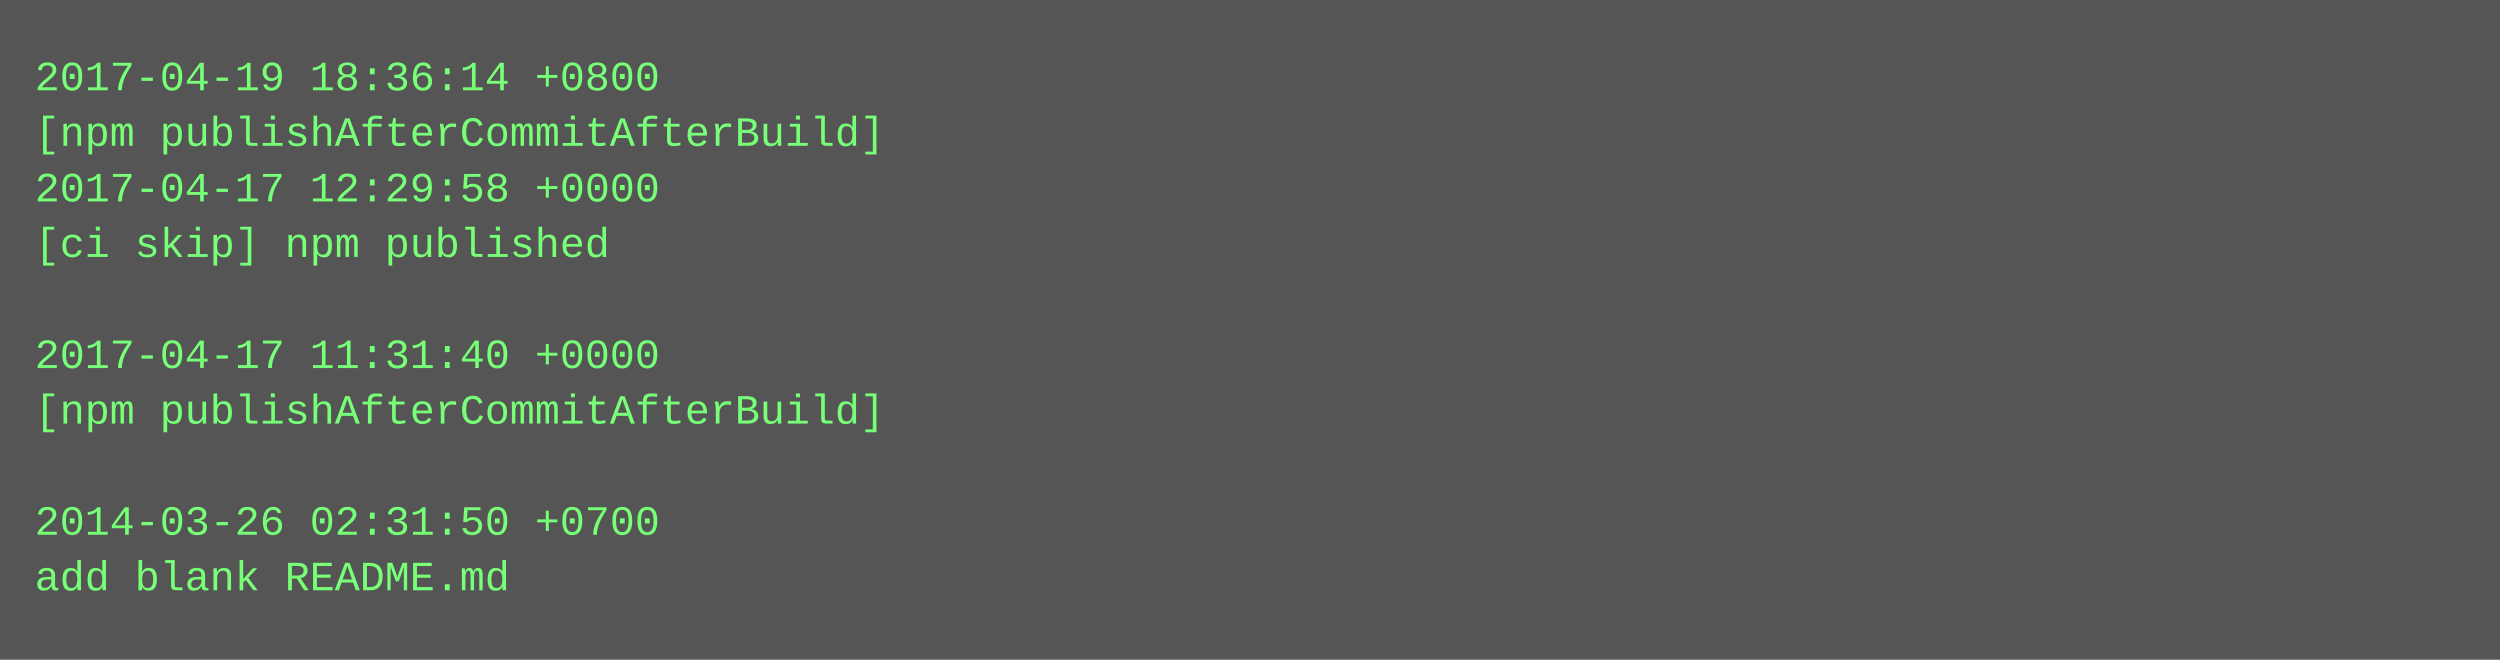
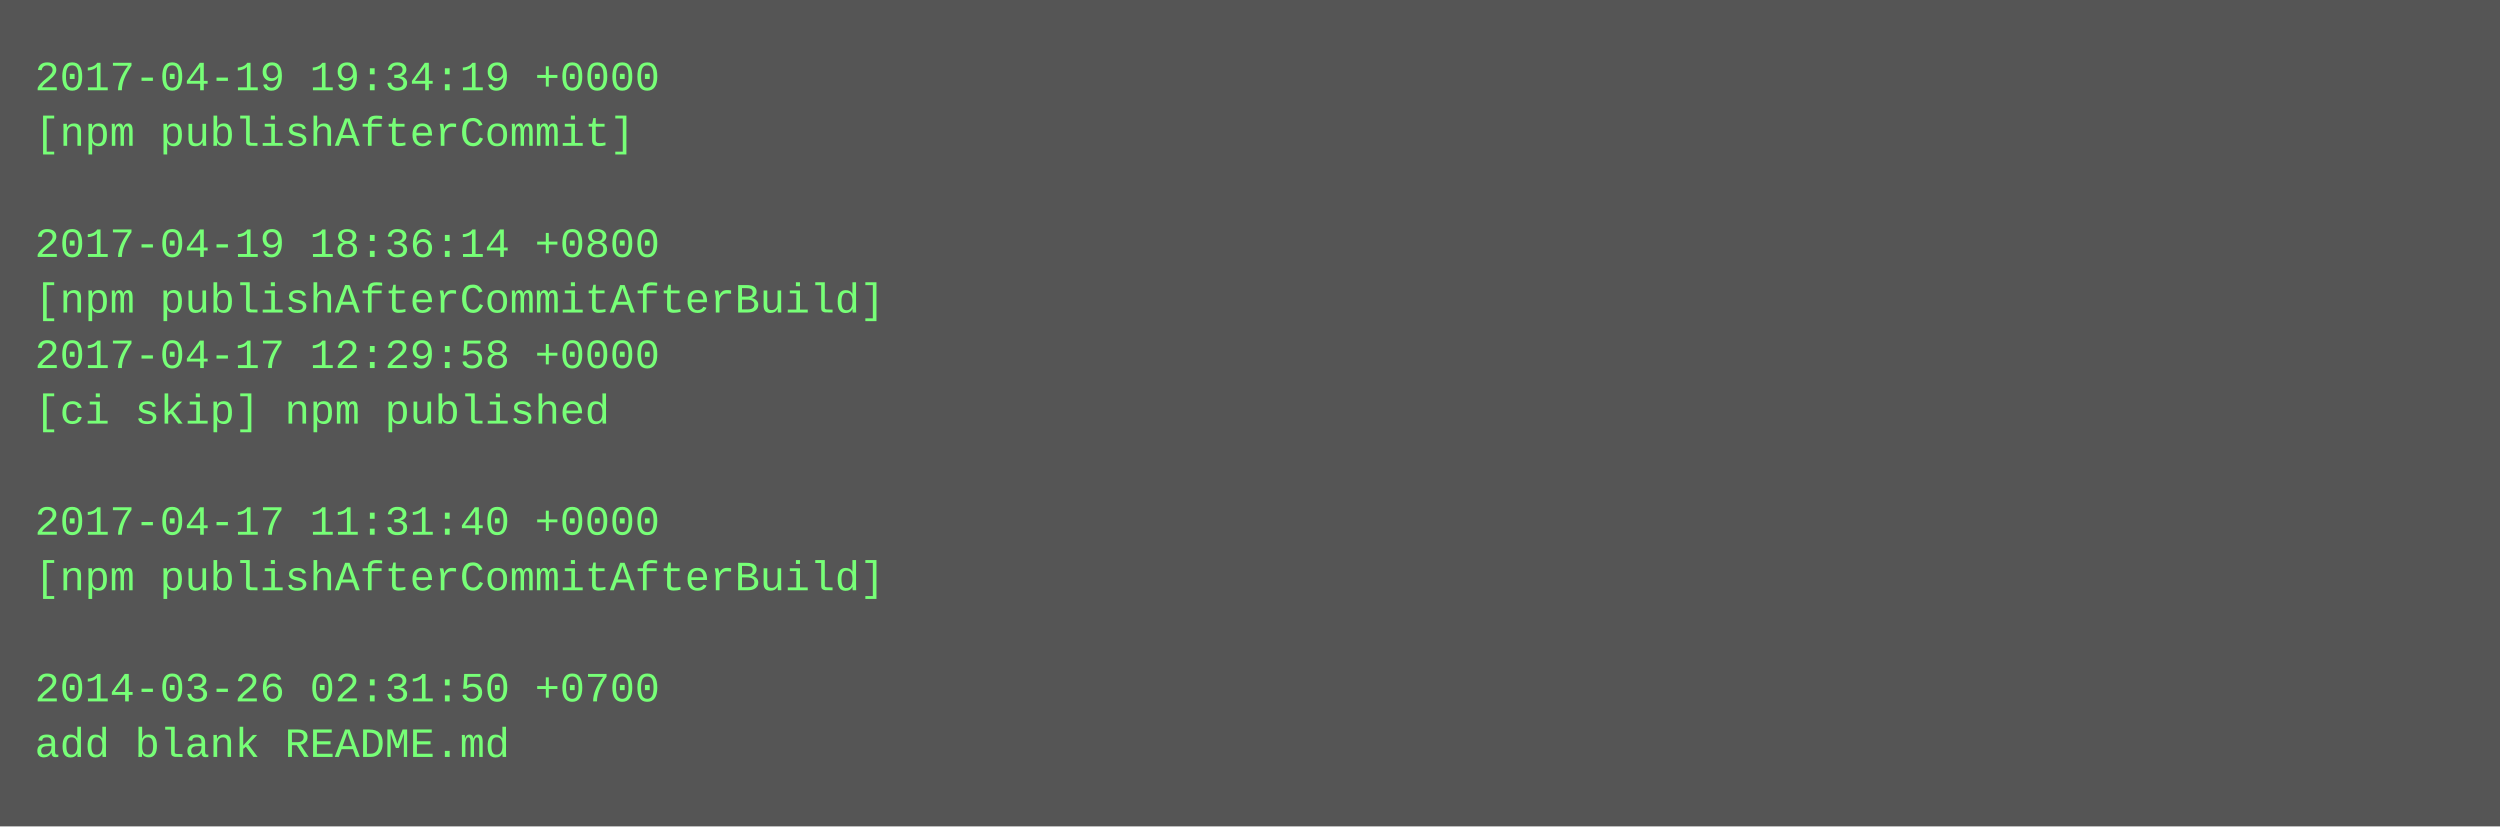
- <svg xmlns="http://www.w3.org/2000/svg" height="190" width="720">
-   <rect height="190" fill="#555" width="720" />
+ <svg xmlns="http://www.w3.org/2000/svg" height="238" width="720">
+   <rect height="238" fill="#555" width="720" />
  <text fill="#7f7" font-family="Courier New" font-size="12" xml:space="preserve">
-     <tspan x="10" y="26">2017-04-19 18:36:14 +0800</tspan>
-     <tspan x="10" y="42">[npm publishAfterCommitAfterBuild]</tspan>
-     <tspan x="10" y="58">2017-04-17 12:29:58 +0000</tspan>
-     <tspan x="10" y="74">[ci skip] npm published</tspan>
-     <tspan x="10" y="90" />
-     <tspan x="10" y="106">2017-04-17 11:31:40 +0000</tspan>
-     <tspan x="10" y="122">[npm publishAfterCommitAfterBuild]</tspan>
+     <tspan x="10" y="26">2017-04-19 19:34:19 +0000</tspan>
+     <tspan x="10" y="42">[npm publishAfterCommit]</tspan>
+     <tspan x="10" y="58" />
+     <tspan x="10" y="74">2017-04-19 18:36:14 +0800</tspan>
+     <tspan x="10" y="90">[npm publishAfterCommitAfterBuild]</tspan>
+     <tspan x="10" y="106">2017-04-17 12:29:58 +0000</tspan>
+     <tspan x="10" y="122">[ci skip] npm published</tspan>
    <tspan x="10" y="138" />
-     <tspan x="10" y="154">2014-03-26 02:31:50 +0700</tspan>
-     <tspan x="10" y="170">add blank README.md</tspan>
+     <tspan x="10" y="154">2017-04-17 11:31:40 +0000</tspan>
+     <tspan x="10" y="170">[npm publishAfterCommitAfterBuild]</tspan>
+     <tspan x="10" y="186" />
+     <tspan x="10" y="202">2014-03-26 02:31:50 +0700</tspan>
+     <tspan x="10" y="218">add blank README.md</tspan>
  </text>
</svg>
